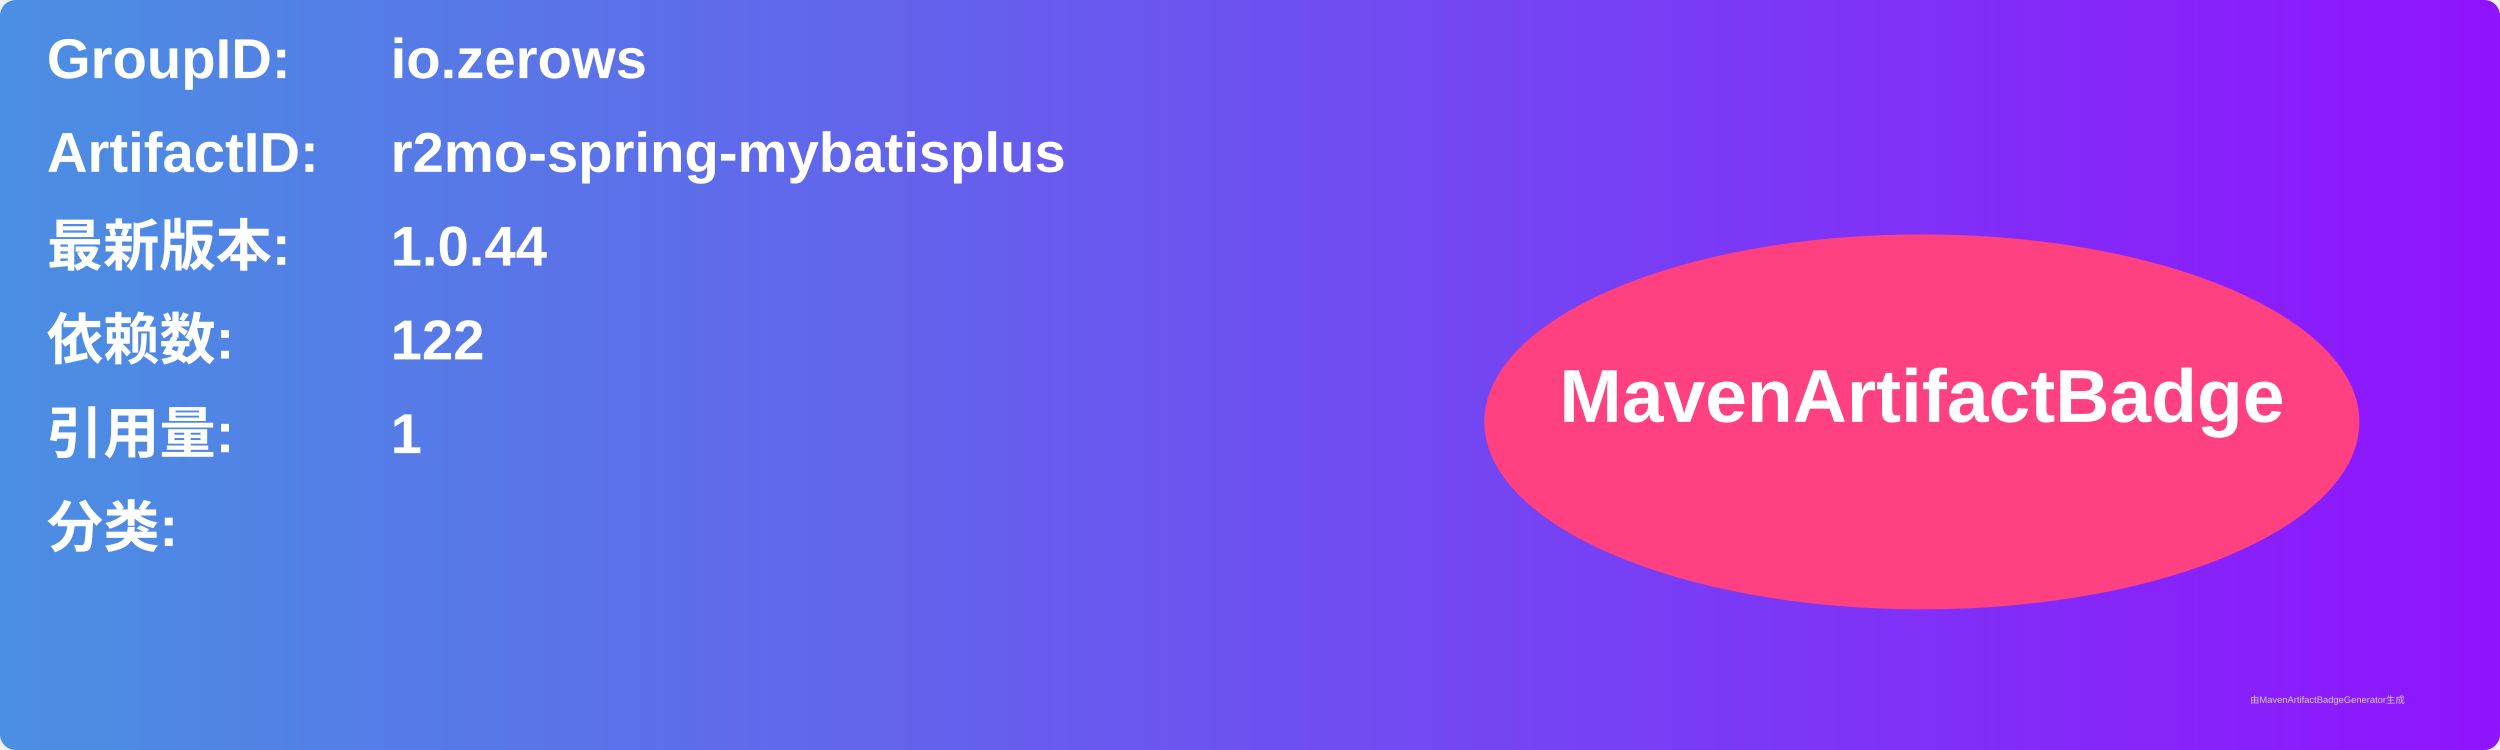
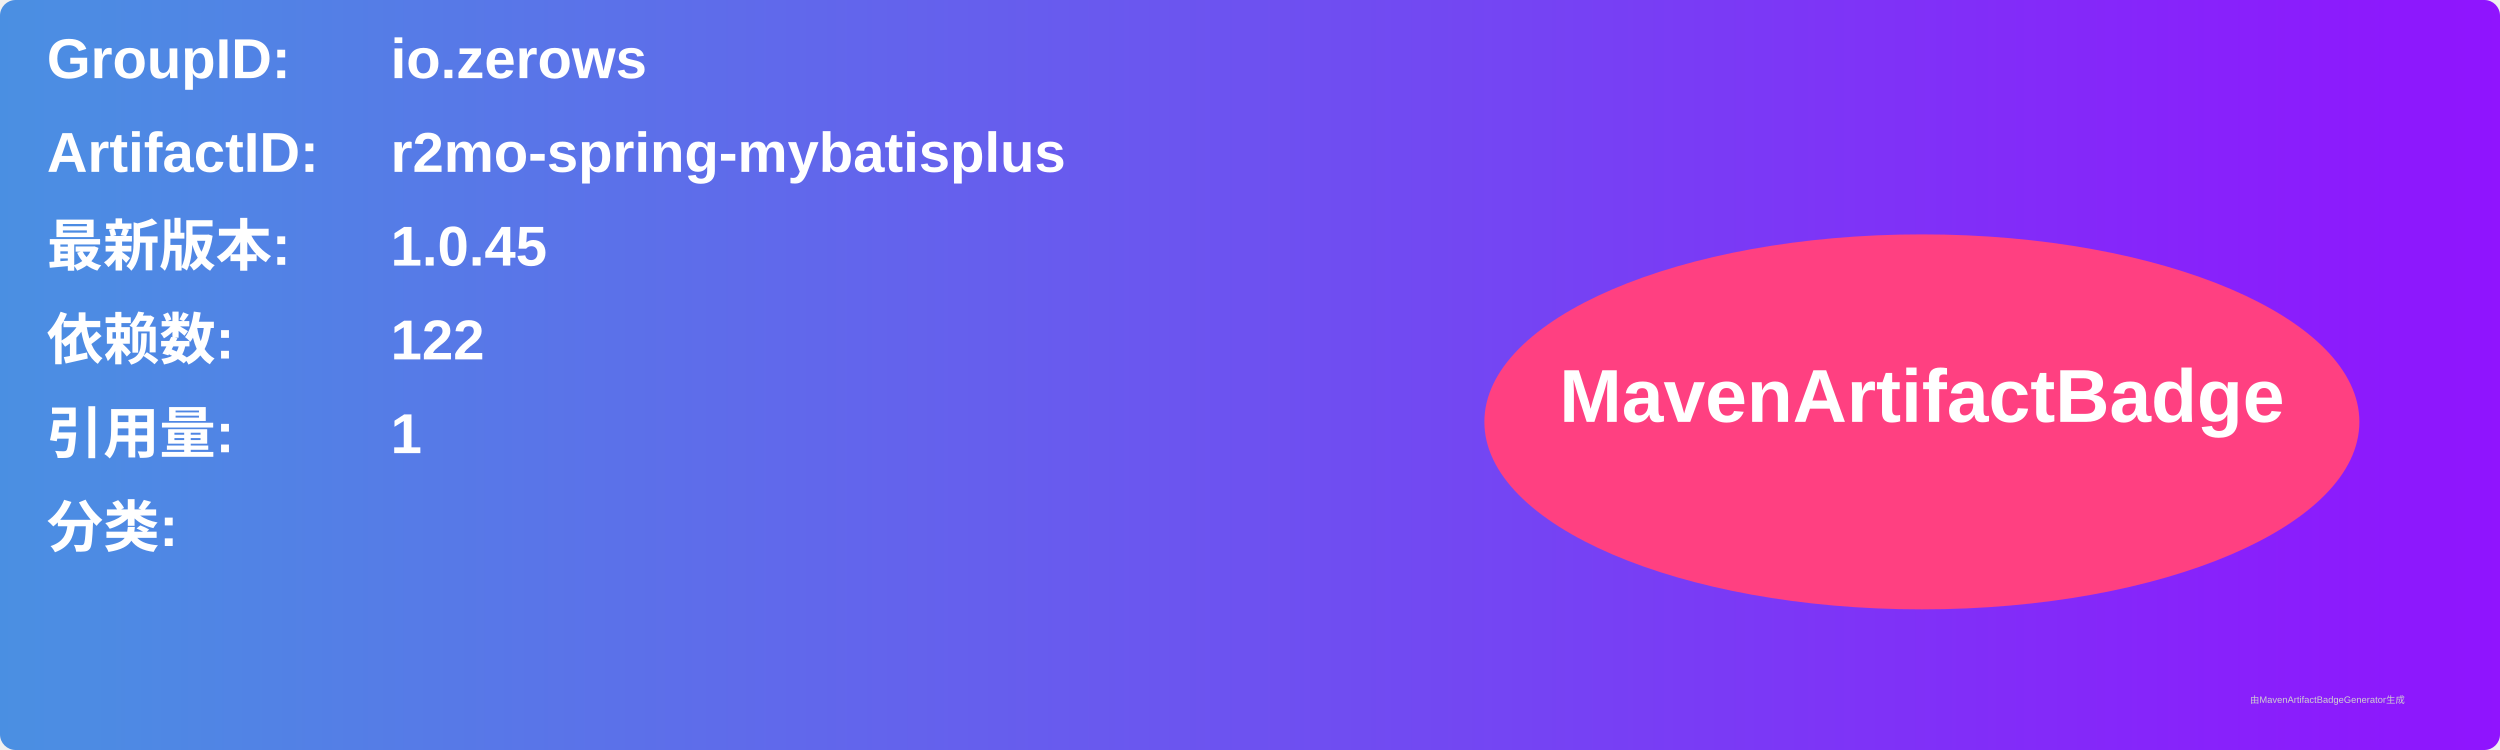
<svg xmlns="http://www.w3.org/2000/svg" width="800" height="240" viewBox="0 0 800 240">
  <linearGradient id="grad" x1="0%" y1="0%" x2="100%" y2="0%">
    <stop offset="0%" stop-color="#4a90e2" />
    <stop offset="100%" stop-color="#9013fe" />
  </linearGradient>
  <rect width="100%" height="100%" rx="5" ry="5" fill="url(#grad)" />
  <g transform="translate(15, 15)">
    <text x="0" y="10" font-family="Arial" font-size="18" fill="white" font-weight="bold" width="260">GroupID:</text>
    <text x="110" y="10" font-family="Arial" font-size="18" fill="white" font-weight="bold" width="460">io.zerows</text>
    <text x="0" y="40" font-family="Arial" font-size="18" fill="white" font-weight="bold" width="260">ArtifactID:</text>
    <text x="110" y="40" font-family="Arial" font-size="18" fill="white" font-weight="bold" width="460">r2mo-spring-mybatisplus</text>
    <text x="0" y="70" font-family="Arial" font-size="18" fill="white" font-weight="bold">最新版本:</text>
    <text x="110" y="70" font-family="Arial" font-size="18" fill="white" font-weight="bold">
-       <tspan font-weight="bold">1.0.44</tspan>
+       <tspan font-weight="bold">1.0.45</tspan>
    </text>
    <text x="0" y="100" font-family="Arial" font-size="18" fill="white" font-weight="bold">依赖数: </text>
    <text x="110" y="100" font-family="Arial" font-size="18" fill="white">
      <tspan font-weight="bold">122</tspan>
    </text>
    <text x="0" y="130" font-family="Arial" font-size="18" fill="white" font-weight="bold">引用量: </text>
    <text x="110" y="130" font-family="Arial" font-size="18" fill="white">
      <tspan font-weight="bold">1</tspan>
    </text>
    <text x="0" y="160" font-family="Arial" font-size="18" fill="white" font-weight="bold">分类:</text>
    <text x="10" y="190" font-family="Arial" font-size="10" fill="white">
      <tspan font-weight="bold" />
    </text>
    <ellipse cx="600" cy="120" rx="140" ry="60" fill="#ff4081" />
    <text x="600" y="120" text-anchor="middle" font-family="Arial" font-size="24" fill="white" font-weight="bold">MavenArtifactBadge</text>
  </g>
  <text x="720" y="225" font-family="Arial" font-size="3" fill="#d0d0d0">由MavenArtifactBadgeGenerator生成</text>
</svg>
